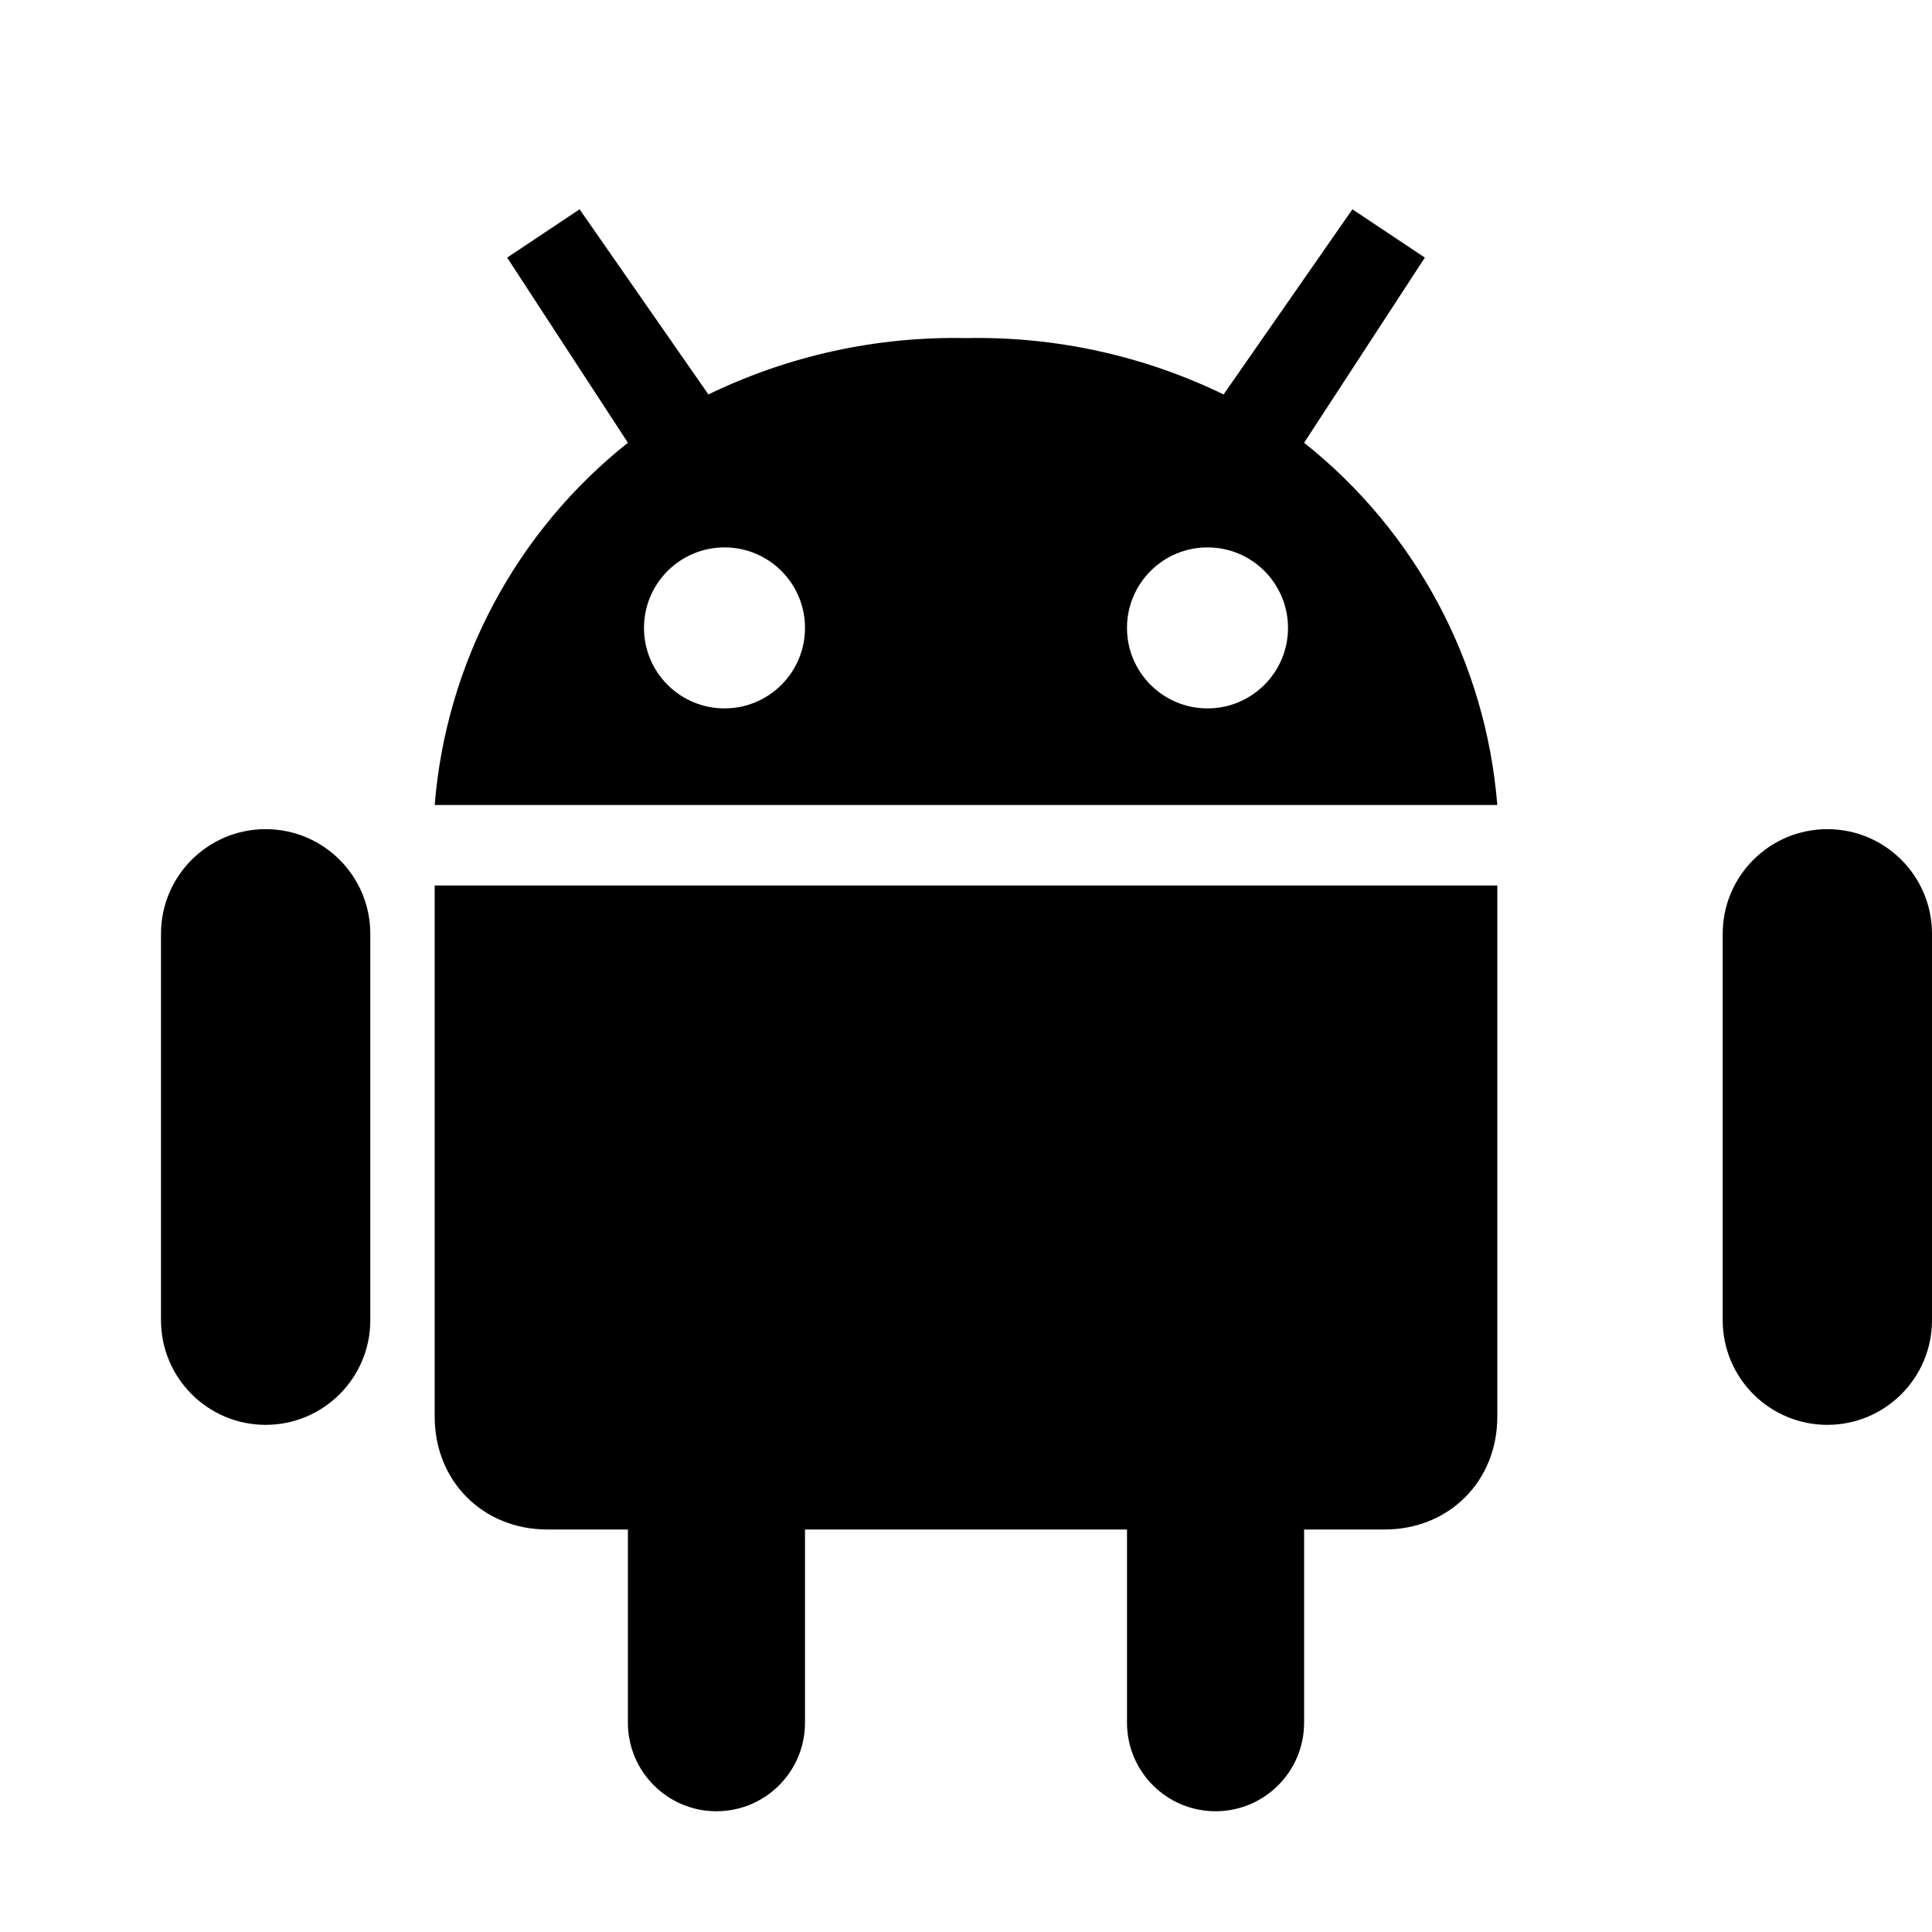
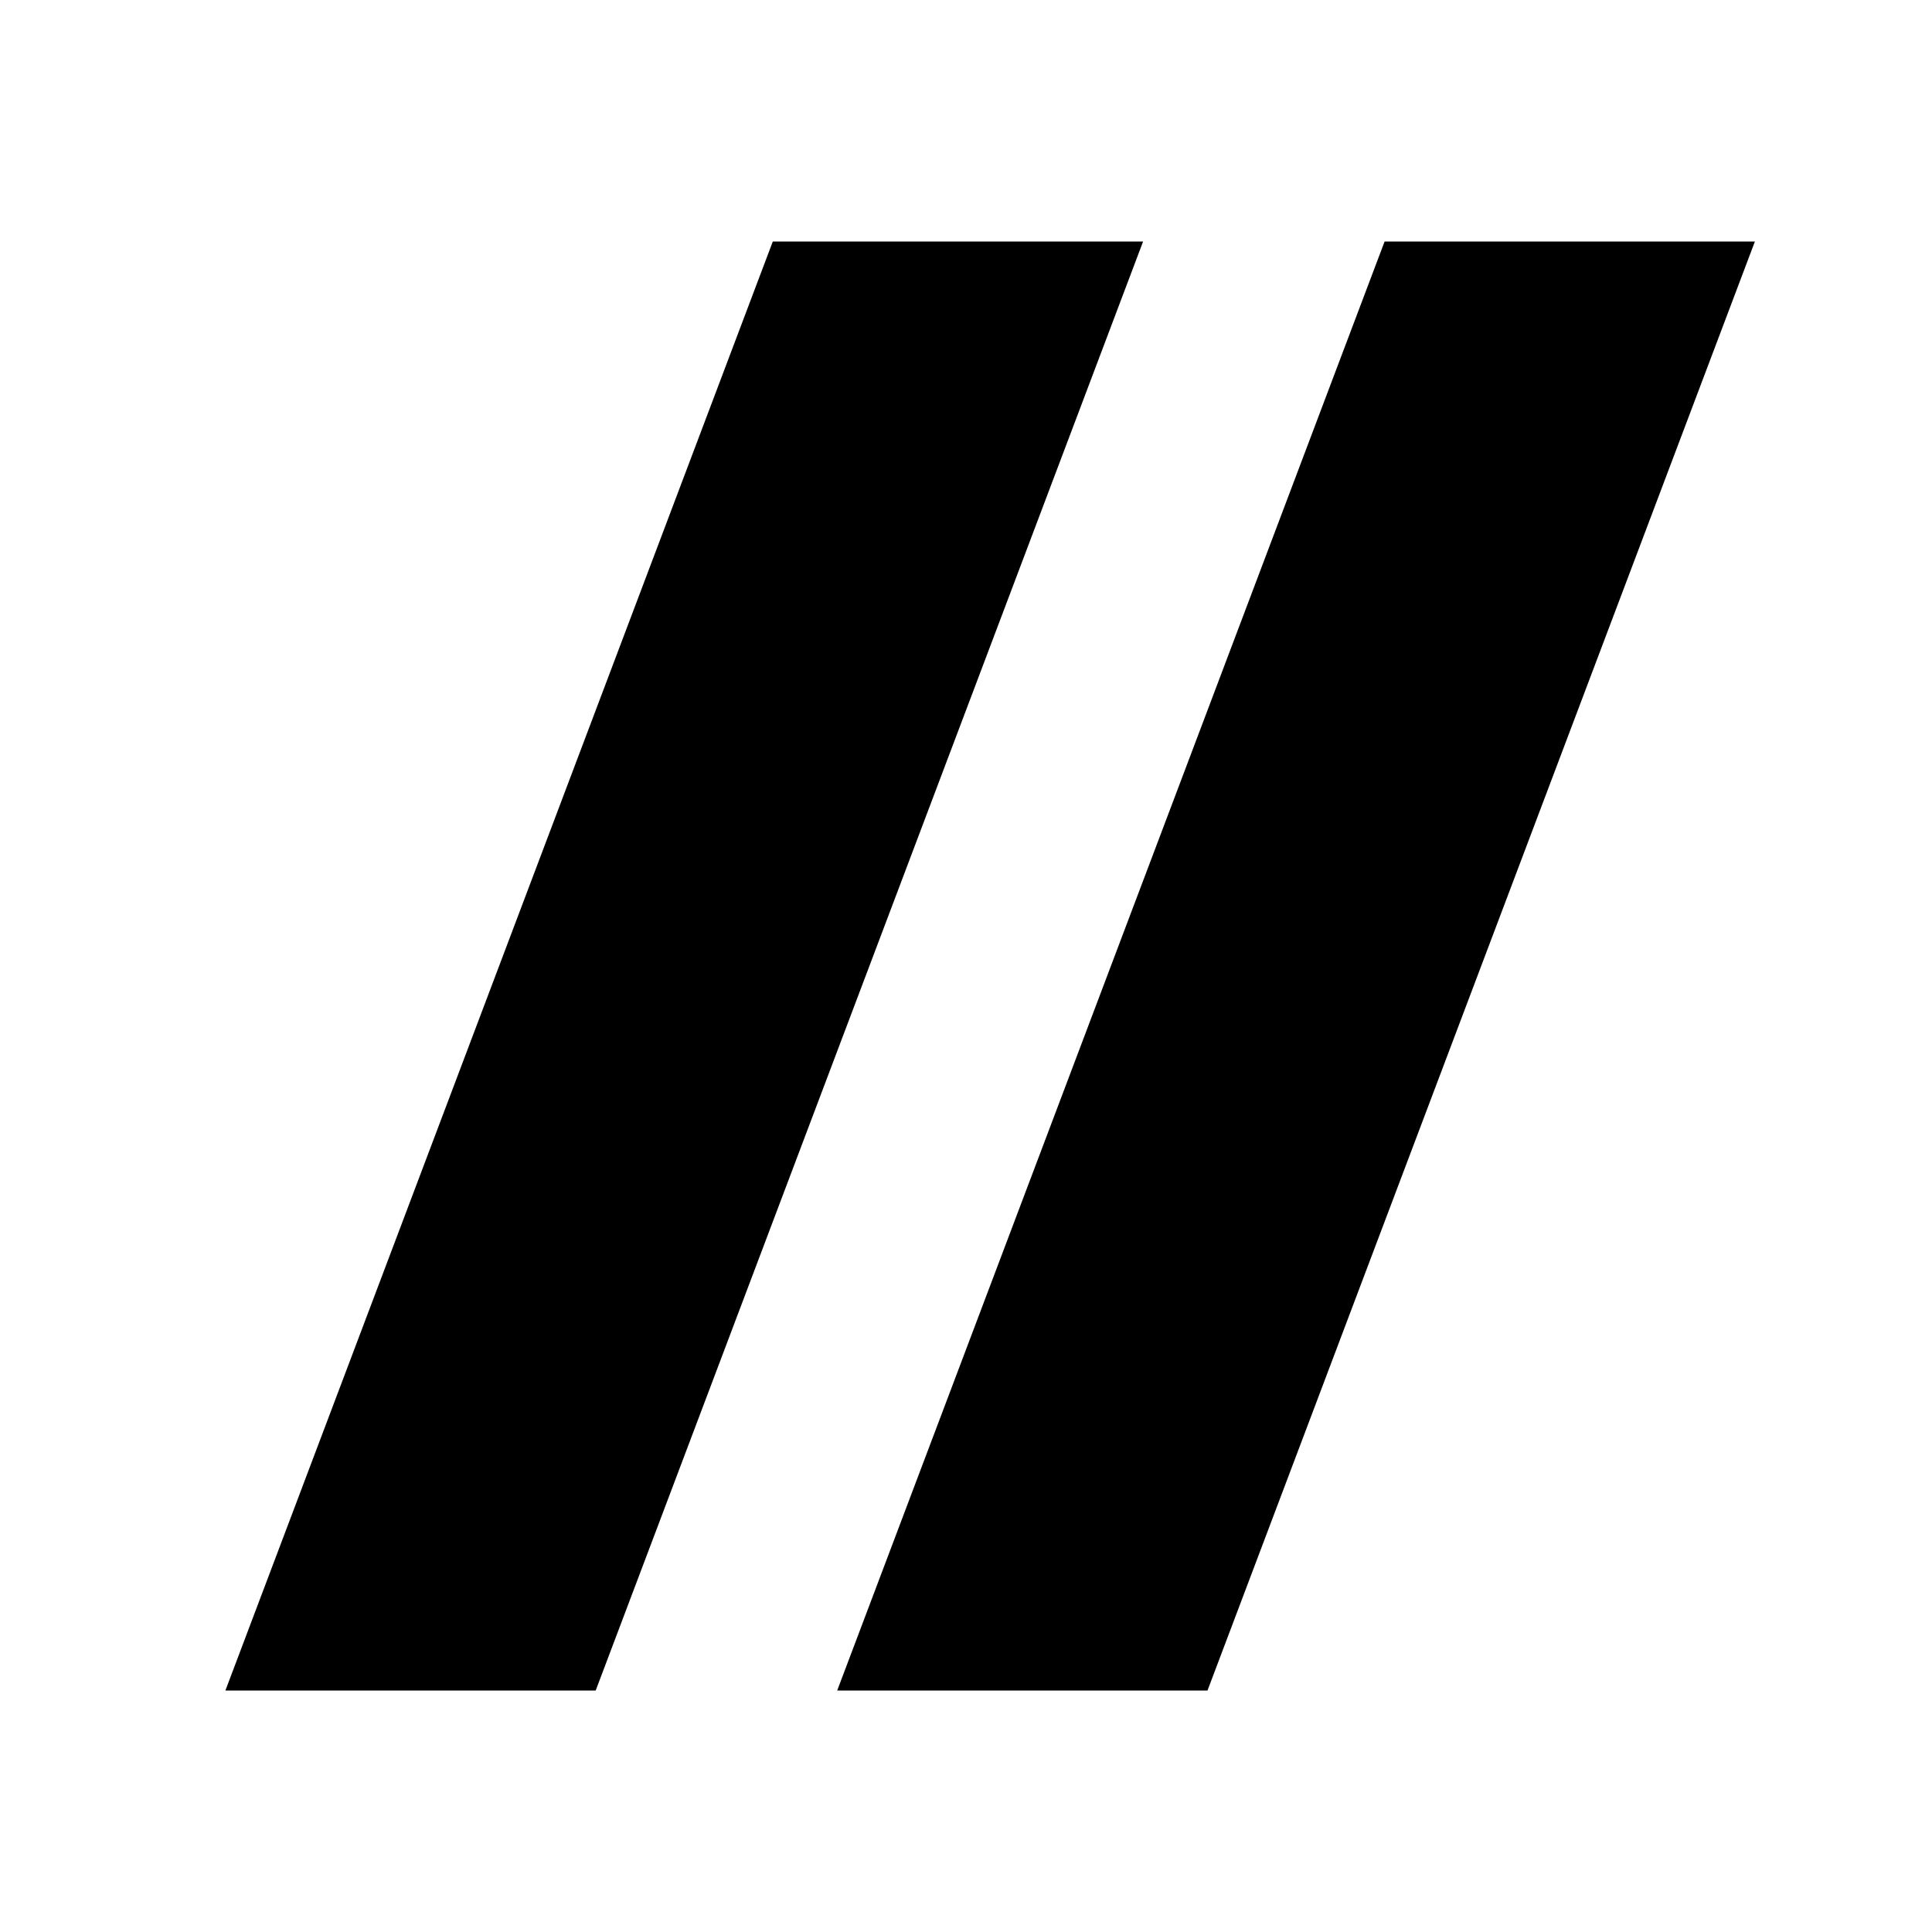
<svg xmlns="http://www.w3.org/2000/svg" viewBox="0 0 24 24">
-   <path fill-rule="evenodd" d="M7.2 2.6l1.6 2.3A7 7 0 0 1 12 4.2a7 7 0 0 1 3.2.7l1.6-2.3.9.6-1.5 2.3A6.4 6.4 0 0 1 18.6 10H5.4a6.4 6.4 0 0 1 2.4-4.5L6.3 3.2zM9 6.8a1 1 0 1 0 0 2 1 1 0 0 0 0-2zm6 0a1 1 0 1 0 0 2 1 1 0 0 0 0-2z" />
-   <path d="M5.4 11h13.2v6.6c0 .8-.6 1.4-1.4 1.4h-1v2.4a1.1 1.1 0 0 1-2.2 0V19h-4v2.4a1.1 1.1 0 0 1-2.2 0V19h-1c-.8 0-1.4-.6-1.4-1.4zM2 11.6a1.3 1.3 0 0 1 2.6 0v4.8a1.3 1.3 0 0 1-2.6 0zm19.4 0a1.3 1.3 0 0 1 2.6 0v4.8a1.3 1.3 0 0 1-2.6 0z" />
+   <path d="M9.6 3h4.6L7.4 21H2.8zm7.6 0h4.6L15 21h-4.6z" />
</svg>
